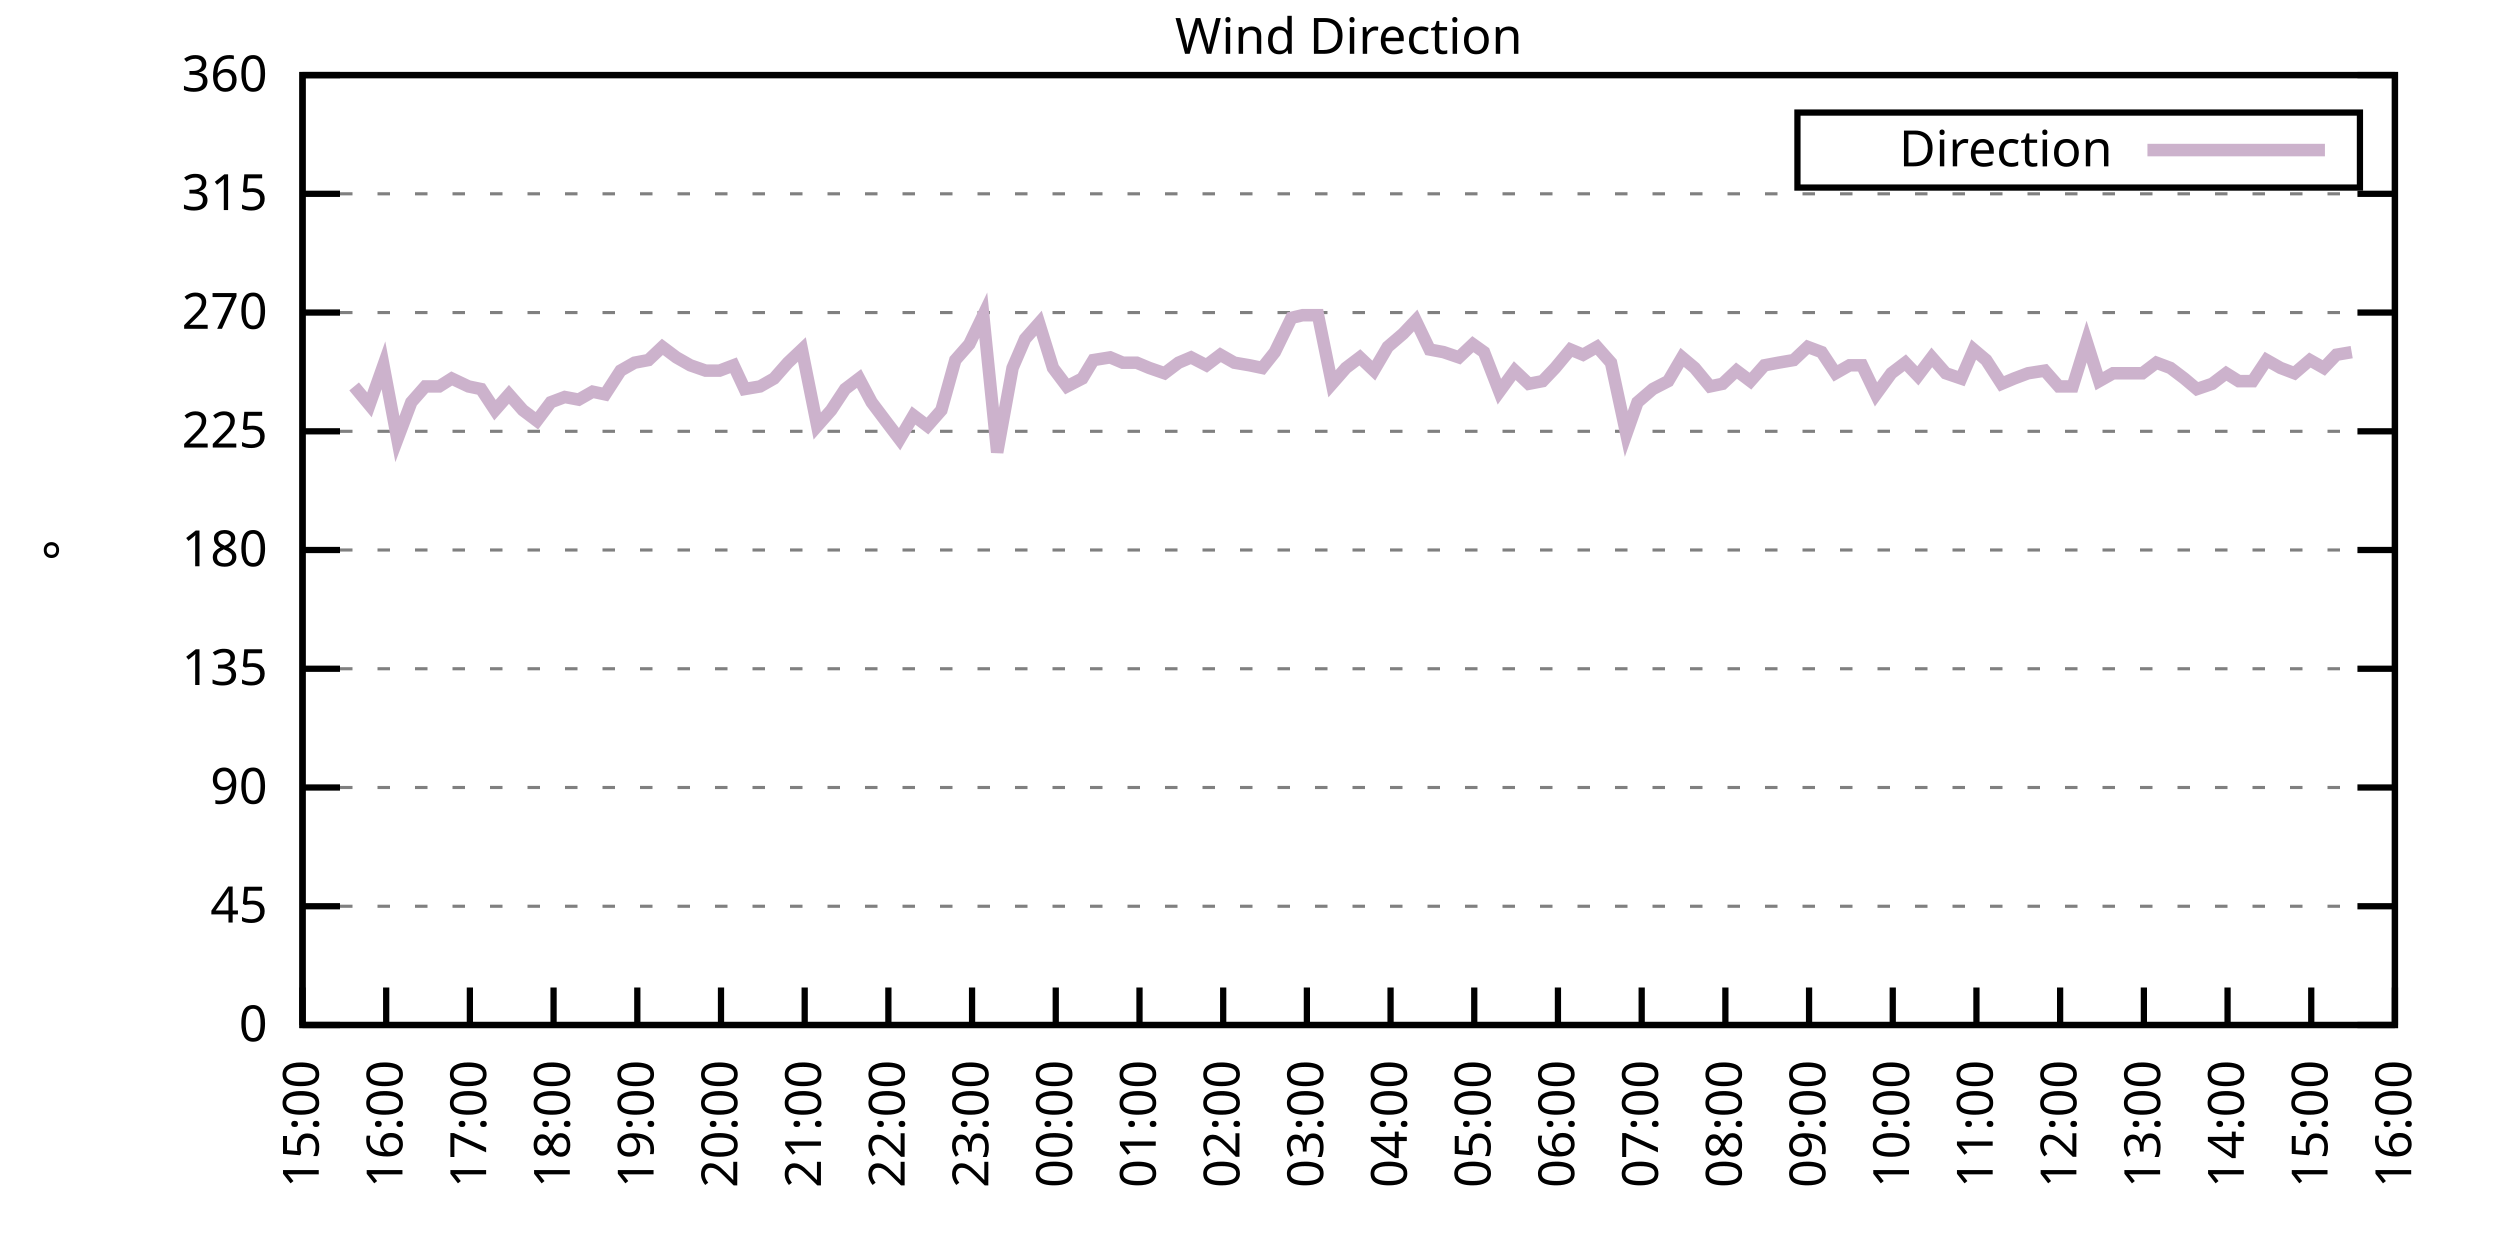
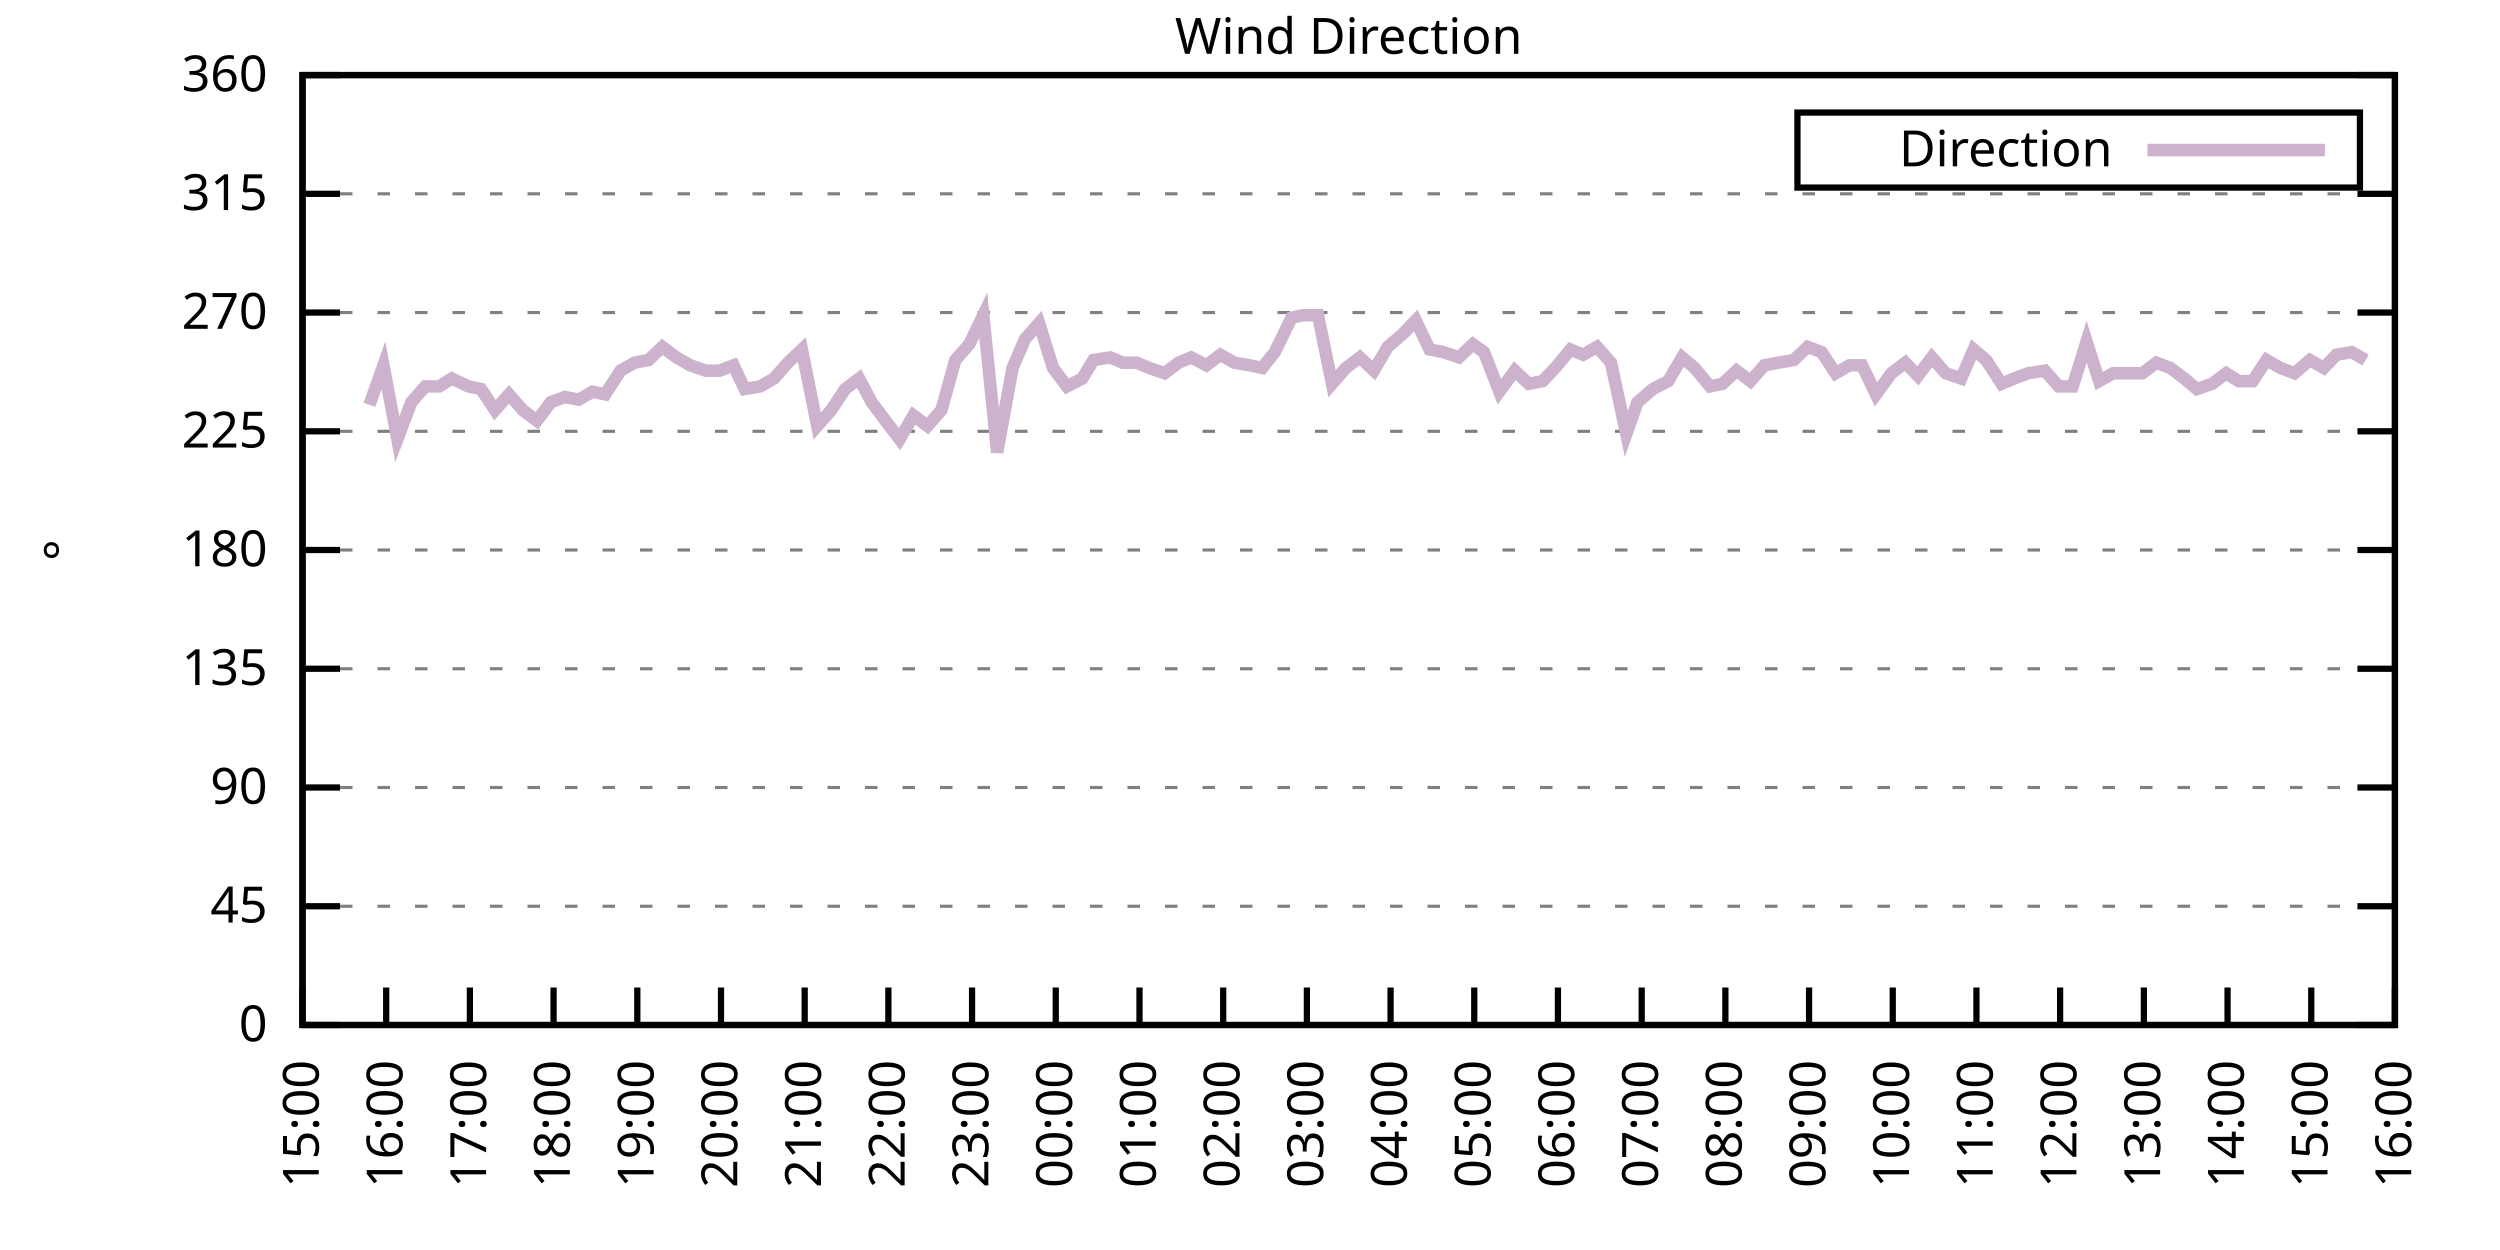
<svg xmlns="http://www.w3.org/2000/svg" xmlns:xlink="http://www.w3.org/1999/xlink" width="400" height="200" viewBox="0 0 400 200">
  <g id="gnuplot_canvas">
    <rect x="0" y="0" width="400" height="200" fill="none" />
    <defs>
      <circle id="gpDot" r="0.5" stroke-width="0.5" stroke="currentColor" />
      <path id="gpPt0" stroke-width="0.333" stroke="currentColor" d="M-1,0 h2 M0,-1 v2" />
      <path id="gpPt1" stroke-width="0.333" stroke="currentColor" d="M-1,-1 L1,1 M1,-1 L-1,1" />
      <path id="gpPt2" stroke-width="0.333" stroke="currentColor" d="M-1,0 L1,0 M0,-1 L0,1 M-1,-1 L1,1 M-1,1 L1,-1" />
      <rect id="gpPt3" stroke-width="0.333" stroke="currentColor" x="-1" y="-1" width="2" height="2" />
      <rect id="gpPt4" stroke-width="0.333" stroke="currentColor" fill="currentColor" x="-1" y="-1" width="2" height="2" />
      <circle id="gpPt5" stroke-width="0.333" stroke="currentColor" cx="0" cy="0" r="1" />
      <use xlink:href="#gpPt5" id="gpPt6" fill="currentColor" stroke="none" />
      <path id="gpPt7" stroke-width="0.333" stroke="currentColor" d="M0,-1.33 L-1.33,0.67 L1.33,0.67 z" />
      <use xlink:href="#gpPt7" id="gpPt8" fill="currentColor" stroke="none" />
      <use xlink:href="#gpPt7" id="gpPt9" stroke="currentColor" transform="rotate(180)" />
      <use xlink:href="#gpPt9" id="gpPt10" fill="currentColor" stroke="none" />
      <use xlink:href="#gpPt3" id="gpPt11" stroke="currentColor" transform="rotate(45)" />
      <use xlink:href="#gpPt11" id="gpPt12" fill="currentColor" stroke="none" />
      <path id="gpPt13" stroke-width="0.333" stroke="currentColor" d="M0,1.330 L1.265,0.411 L0.782,-1.067 L-0.782,-1.076 L-1.265,0.411 z" />
      <use xlink:href="#gpPt13" id="gpPt14" fill="currentColor" stroke="none" />
      <filter id="textbox" filterUnits="objectBoundingBox" x="0" y="0" height="1" width="1">
        <feFlood flood-color="white" flood-opacity="1" result="bgnd" />
        <feComposite in="SourceGraphic" in2="bgnd" operator="atop" />
      </filter>
      <filter id="greybox" filterUnits="objectBoundingBox" x="0" y="0" height="1" width="1">
        <feFlood flood-color="lightgrey" flood-opacity="1" result="grey" />
        <feComposite in="SourceGraphic" in2="grey" operator="atop" />
      </filter>
    </defs>
    <g fill="none" color="white" stroke="currentColor" stroke-width="1.00" stroke-linecap="butt" stroke-linejoin="miter">
</g>
    <g fill="none" color="black" stroke="currentColor" stroke-width="1.00" stroke-linecap="butt" stroke-linejoin="miter">
      <g stroke="none" shape-rendering="crispEdges">
        <polygon fill="rgb(255, 255, 255)" points="48.40,164.00 383.18,164.00 383.18,12.02 48.40,12.02 " />
      </g>
    </g>
    <g fill="none" color="black" stroke="currentColor" stroke-width="1.00" stroke-linecap="butt" stroke-linejoin="miter">
</g>
    <g fill="none" color="black" stroke="black" stroke-width="0.50" stroke-linecap="butt" stroke-linejoin="miter">
</g>
    <g fill="none" color="gray" stroke="currentColor" stroke-width="0.50" stroke-linecap="butt" stroke-linejoin="miter">
      <path stroke="gray" stroke-dasharray="2,4" class="gridline" d="M48.40,164.00 L383.19,164.00  " />
    </g>
    <g fill="none" color="gray" stroke="gray" stroke-width="1.00" stroke-linecap="butt" stroke-linejoin="miter">
</g>
    <g fill="none" color="black" stroke="currentColor" stroke-width="1.00" stroke-linecap="butt" stroke-linejoin="miter">
      <path stroke="black" d="M48.40,164.00 L54.40,164.00 M383.19,164.00 L377.19,164.00  " />
      <g transform="translate(42.80,166.60)" stroke="none" fill="black" font-family="Sans" font-size="8.00" text-anchor="end">
        <text>
          <tspan font-family="Sans"> 0</tspan>
        </text>
      </g>
    </g>
    <g fill="none" color="black" stroke="currentColor" stroke-width="1.00" stroke-linecap="butt" stroke-linejoin="miter">
</g>
    <g fill="none" color="black" stroke="black" stroke-width="0.50" stroke-linecap="butt" stroke-linejoin="miter">
</g>
    <g fill="none" color="gray" stroke="currentColor" stroke-width="0.50" stroke-linecap="butt" stroke-linejoin="miter">
      <path stroke="gray" stroke-dasharray="2,4" class="gridline" d="M48.40,145.00 L383.19,145.00  " />
    </g>
    <g fill="none" color="gray" stroke="gray" stroke-width="1.00" stroke-linecap="butt" stroke-linejoin="miter">
</g>
    <g fill="none" color="black" stroke="currentColor" stroke-width="1.00" stroke-linecap="butt" stroke-linejoin="miter">
      <path stroke="black" d="M48.40,145.00 L54.40,145.00 M383.19,145.00 L377.19,145.00  " />
      <g transform="translate(42.80,147.60)" stroke="none" fill="black" font-family="Sans" font-size="8.00" text-anchor="end">
        <text>
          <tspan font-family="Sans"> 45</tspan>
        </text>
      </g>
    </g>
    <g fill="none" color="black" stroke="currentColor" stroke-width="1.00" stroke-linecap="butt" stroke-linejoin="miter">
</g>
    <g fill="none" color="black" stroke="black" stroke-width="0.50" stroke-linecap="butt" stroke-linejoin="miter">
</g>
    <g fill="none" color="gray" stroke="currentColor" stroke-width="0.50" stroke-linecap="butt" stroke-linejoin="miter">
      <path stroke="gray" stroke-dasharray="2,4" class="gridline" d="M48.40,126.00 L383.19,126.00  " />
    </g>
    <g fill="none" color="gray" stroke="gray" stroke-width="1.00" stroke-linecap="butt" stroke-linejoin="miter">
</g>
    <g fill="none" color="black" stroke="currentColor" stroke-width="1.00" stroke-linecap="butt" stroke-linejoin="miter">
      <path stroke="black" d="M48.40,126.00 L54.40,126.00 M383.19,126.00 L377.19,126.00  " />
      <g transform="translate(42.80,128.60)" stroke="none" fill="black" font-family="Sans" font-size="8.00" text-anchor="end">
        <text>
          <tspan font-family="Sans"> 90</tspan>
        </text>
      </g>
    </g>
    <g fill="none" color="black" stroke="currentColor" stroke-width="1.00" stroke-linecap="butt" stroke-linejoin="miter">
</g>
    <g fill="none" color="black" stroke="black" stroke-width="0.50" stroke-linecap="butt" stroke-linejoin="miter">
</g>
    <g fill="none" color="gray" stroke="currentColor" stroke-width="0.50" stroke-linecap="butt" stroke-linejoin="miter">
      <path stroke="gray" stroke-dasharray="2,4" class="gridline" d="M48.40,107.00 L383.19,107.00  " />
    </g>
    <g fill="none" color="gray" stroke="gray" stroke-width="1.00" stroke-linecap="butt" stroke-linejoin="miter">
</g>
    <g fill="none" color="black" stroke="currentColor" stroke-width="1.00" stroke-linecap="butt" stroke-linejoin="miter">
      <path stroke="black" d="M48.40,107.00 L54.40,107.00 M383.19,107.00 L377.19,107.00  " />
      <g transform="translate(42.80,109.60)" stroke="none" fill="black" font-family="Sans" font-size="8.00" text-anchor="end">
        <text>
          <tspan font-family="Sans"> 135</tspan>
        </text>
      </g>
    </g>
    <g fill="none" color="black" stroke="currentColor" stroke-width="1.00" stroke-linecap="butt" stroke-linejoin="miter">
</g>
    <g fill="none" color="black" stroke="black" stroke-width="0.50" stroke-linecap="butt" stroke-linejoin="miter">
</g>
    <g fill="none" color="gray" stroke="currentColor" stroke-width="0.50" stroke-linecap="butt" stroke-linejoin="miter">
      <path stroke="gray" stroke-dasharray="2,4" class="gridline" d="M48.40,88.00 L383.19,88.00  " />
    </g>
    <g fill="none" color="gray" stroke="gray" stroke-width="1.00" stroke-linecap="butt" stroke-linejoin="miter">
</g>
    <g fill="none" color="black" stroke="currentColor" stroke-width="1.00" stroke-linecap="butt" stroke-linejoin="miter">
      <path stroke="black" d="M48.40,88.00 L54.40,88.00 M383.19,88.00 L377.19,88.00  " />
      <g transform="translate(42.80,90.60)" stroke="none" fill="black" font-family="Sans" font-size="8.00" text-anchor="end">
        <text>
          <tspan font-family="Sans"> 180</tspan>
        </text>
      </g>
    </g>
    <g fill="none" color="black" stroke="currentColor" stroke-width="1.00" stroke-linecap="butt" stroke-linejoin="miter">
</g>
    <g fill="none" color="black" stroke="black" stroke-width="0.50" stroke-linecap="butt" stroke-linejoin="miter">
</g>
    <g fill="none" color="gray" stroke="currentColor" stroke-width="0.50" stroke-linecap="butt" stroke-linejoin="miter">
      <path stroke="gray" stroke-dasharray="2,4" class="gridline" d="M48.40,69.01 L383.19,69.01  " />
    </g>
    <g fill="none" color="gray" stroke="gray" stroke-width="1.00" stroke-linecap="butt" stroke-linejoin="miter">
</g>
    <g fill="none" color="black" stroke="currentColor" stroke-width="1.00" stroke-linecap="butt" stroke-linejoin="miter">
      <path stroke="black" d="M48.40,69.01 L54.40,69.01 M383.19,69.01 L377.19,69.01  " />
      <g transform="translate(42.80,71.61)" stroke="none" fill="black" font-family="Sans" font-size="8.00" text-anchor="end">
        <text>
          <tspan font-family="Sans"> 225</tspan>
        </text>
      </g>
    </g>
    <g fill="none" color="black" stroke="currentColor" stroke-width="1.00" stroke-linecap="butt" stroke-linejoin="miter">
</g>
    <g fill="none" color="black" stroke="black" stroke-width="0.50" stroke-linecap="butt" stroke-linejoin="miter">
</g>
    <g fill="none" color="gray" stroke="currentColor" stroke-width="0.50" stroke-linecap="butt" stroke-linejoin="miter">
      <path stroke="gray" stroke-dasharray="2,4" class="gridline" d="M48.40,50.01 L383.19,50.01  " />
    </g>
    <g fill="none" color="gray" stroke="gray" stroke-width="1.00" stroke-linecap="butt" stroke-linejoin="miter">
</g>
    <g fill="none" color="black" stroke="currentColor" stroke-width="1.00" stroke-linecap="butt" stroke-linejoin="miter">
      <path stroke="black" d="M48.40,50.01 L54.40,50.01 M383.19,50.01 L377.19,50.01  " />
      <g transform="translate(42.80,52.61)" stroke="none" fill="black" font-family="Sans" font-size="8.00" text-anchor="end">
        <text>
          <tspan font-family="Sans"> 270</tspan>
        </text>
      </g>
    </g>
    <g fill="none" color="black" stroke="currentColor" stroke-width="1.00" stroke-linecap="butt" stroke-linejoin="miter">
</g>
    <g fill="none" color="black" stroke="black" stroke-width="0.50" stroke-linecap="butt" stroke-linejoin="miter">
</g>
    <g fill="none" color="gray" stroke="currentColor" stroke-width="0.50" stroke-linecap="butt" stroke-linejoin="miter">
      <path stroke="gray" stroke-dasharray="2,4" class="gridline" d="M48.40,31.01 L383.19,31.01  " />
    </g>
    <g fill="none" color="gray" stroke="gray" stroke-width="1.00" stroke-linecap="butt" stroke-linejoin="miter">
</g>
    <g fill="none" color="black" stroke="currentColor" stroke-width="1.00" stroke-linecap="butt" stroke-linejoin="miter">
      <path stroke="black" d="M48.40,31.01 L54.40,31.01 M383.19,31.01 L377.19,31.01  " />
      <g transform="translate(42.80,33.61)" stroke="none" fill="black" font-family="Sans" font-size="8.00" text-anchor="end">
        <text>
          <tspan font-family="Sans"> 315</tspan>
        </text>
      </g>
    </g>
    <g fill="none" color="black" stroke="currentColor" stroke-width="1.00" stroke-linecap="butt" stroke-linejoin="miter">
</g>
    <g fill="none" color="black" stroke="black" stroke-width="0.50" stroke-linecap="butt" stroke-linejoin="miter">
</g>
    <g fill="none" color="gray" stroke="currentColor" stroke-width="0.50" stroke-linecap="butt" stroke-linejoin="miter">
      <path stroke="gray" stroke-dasharray="2,4" class="gridline" d="M48.40,12.01 L383.19,12.01  " />
    </g>
    <g fill="none" color="gray" stroke="gray" stroke-width="1.00" stroke-linecap="butt" stroke-linejoin="miter">
</g>
    <g fill="none" color="black" stroke="currentColor" stroke-width="1.00" stroke-linecap="butt" stroke-linejoin="miter">
      <path stroke="black" d="M48.40,12.01 L54.40,12.01 M383.19,12.01 L377.19,12.01  " />
      <g transform="translate(42.80,14.61)" stroke="none" fill="black" font-family="Sans" font-size="8.00" text-anchor="end">
        <text>
          <tspan font-family="Sans"> 360</tspan>
        </text>
      </g>
    </g>
    <g fill="none" color="black" stroke="currentColor" stroke-width="1.00" stroke-linecap="butt" stroke-linejoin="miter">
      <path stroke="black" d="M48.40,164.00 L48.40,158.00  " />
      <g transform="translate(51.00,169.60) rotate(270.00)" stroke="none" fill="black" font-family="Sans" font-size="8.00" text-anchor="end">
        <text>
          <tspan font-family="Sans">15:00</tspan>
        </text>
      </g>
    </g>
    <g fill="none" color="black" stroke="currentColor" stroke-width="1.00" stroke-linecap="butt" stroke-linejoin="miter">
      <path stroke="black" d="M61.79,164.00 L61.79,158.00  " />
      <g transform="translate(64.39,169.60) rotate(270.00)" stroke="none" fill="black" font-family="Sans" font-size="8.00" text-anchor="end">
        <text>
          <tspan font-family="Sans">16:00</tspan>
        </text>
      </g>
    </g>
    <g fill="none" color="black" stroke="currentColor" stroke-width="1.00" stroke-linecap="butt" stroke-linejoin="miter">
      <path stroke="black" d="M75.18,164.00 L75.18,158.00  " />
      <g transform="translate(77.78,169.60) rotate(270.00)" stroke="none" fill="black" font-family="Sans" font-size="8.00" text-anchor="end">
        <text>
          <tspan font-family="Sans">17:00</tspan>
        </text>
      </g>
    </g>
    <g fill="none" color="black" stroke="currentColor" stroke-width="1.00" stroke-linecap="butt" stroke-linejoin="miter">
      <path stroke="black" d="M88.57,164.00 L88.57,158.00  " />
      <g transform="translate(91.17,169.60) rotate(270.00)" stroke="none" fill="black" font-family="Sans" font-size="8.00" text-anchor="end">
        <text>
          <tspan font-family="Sans">18:00</tspan>
        </text>
      </g>
    </g>
    <g fill="none" color="black" stroke="currentColor" stroke-width="1.00" stroke-linecap="butt" stroke-linejoin="miter">
      <path stroke="black" d="M101.97,164.00 L101.97,158.00  " />
      <g transform="translate(104.57,169.60) rotate(270.00)" stroke="none" fill="black" font-family="Sans" font-size="8.00" text-anchor="end">
        <text>
          <tspan font-family="Sans">19:00</tspan>
        </text>
      </g>
    </g>
    <g fill="none" color="black" stroke="currentColor" stroke-width="1.00" stroke-linecap="butt" stroke-linejoin="miter">
      <path stroke="black" d="M115.36,164.00 L115.36,158.00  " />
      <g transform="translate(117.96,169.60) rotate(270.00)" stroke="none" fill="black" font-family="Sans" font-size="8.00" text-anchor="end">
        <text>
          <tspan font-family="Sans">20:00</tspan>
        </text>
      </g>
    </g>
    <g fill="none" color="black" stroke="currentColor" stroke-width="1.00" stroke-linecap="butt" stroke-linejoin="miter">
      <path stroke="black" d="M128.75,164.00 L128.75,158.00  " />
      <g transform="translate(131.35,169.60) rotate(270.00)" stroke="none" fill="black" font-family="Sans" font-size="8.00" text-anchor="end">
        <text>
          <tspan font-family="Sans">21:00</tspan>
        </text>
      </g>
    </g>
    <g fill="none" color="black" stroke="currentColor" stroke-width="1.00" stroke-linecap="butt" stroke-linejoin="miter">
      <path stroke="black" d="M142.14,164.00 L142.14,158.00  " />
      <g transform="translate(144.74,169.60) rotate(270.00)" stroke="none" fill="black" font-family="Sans" font-size="8.00" text-anchor="end">
        <text>
          <tspan font-family="Sans">22:00</tspan>
        </text>
      </g>
    </g>
    <g fill="none" color="black" stroke="currentColor" stroke-width="1.00" stroke-linecap="butt" stroke-linejoin="miter">
      <path stroke="black" d="M155.53,164.00 L155.53,158.00  " />
      <g transform="translate(158.13,169.60) rotate(270.00)" stroke="none" fill="black" font-family="Sans" font-size="8.00" text-anchor="end">
        <text>
          <tspan font-family="Sans">23:00</tspan>
        </text>
      </g>
    </g>
    <g fill="none" color="black" stroke="currentColor" stroke-width="1.00" stroke-linecap="butt" stroke-linejoin="miter">
      <path stroke="black" d="M168.92,164.00 L168.92,158.00  " />
      <g transform="translate(171.52,169.60) rotate(270.00)" stroke="none" fill="black" font-family="Sans" font-size="8.00" text-anchor="end">
        <text>
          <tspan font-family="Sans">00:00</tspan>
        </text>
      </g>
    </g>
    <g fill="none" color="black" stroke="currentColor" stroke-width="1.00" stroke-linecap="butt" stroke-linejoin="miter">
      <path stroke="black" d="M182.32,164.00 L182.32,158.00  " />
      <g transform="translate(184.92,169.60) rotate(270.00)" stroke="none" fill="black" font-family="Sans" font-size="8.00" text-anchor="end">
        <text>
          <tspan font-family="Sans">01:00</tspan>
        </text>
      </g>
    </g>
    <g fill="none" color="black" stroke="currentColor" stroke-width="1.00" stroke-linecap="butt" stroke-linejoin="miter">
      <path stroke="black" d="M195.71,164.00 L195.71,158.00  " />
      <g transform="translate(198.31,169.60) rotate(270.00)" stroke="none" fill="black" font-family="Sans" font-size="8.00" text-anchor="end">
        <text>
          <tspan font-family="Sans">02:00</tspan>
        </text>
      </g>
    </g>
    <g fill="none" color="black" stroke="currentColor" stroke-width="1.00" stroke-linecap="butt" stroke-linejoin="miter">
      <path stroke="black" d="M209.10,164.00 L209.10,158.00  " />
      <g transform="translate(211.70,169.60) rotate(270.00)" stroke="none" fill="black" font-family="Sans" font-size="8.00" text-anchor="end">
        <text>
          <tspan font-family="Sans">03:00</tspan>
        </text>
      </g>
    </g>
    <g fill="none" color="black" stroke="currentColor" stroke-width="1.00" stroke-linecap="butt" stroke-linejoin="miter">
      <path stroke="black" d="M222.49,164.00 L222.49,158.00  " />
      <g transform="translate(225.09,169.60) rotate(270.00)" stroke="none" fill="black" font-family="Sans" font-size="8.00" text-anchor="end">
        <text>
          <tspan font-family="Sans">04:00</tspan>
        </text>
      </g>
    </g>
    <g fill="none" color="black" stroke="currentColor" stroke-width="1.00" stroke-linecap="butt" stroke-linejoin="miter">
      <path stroke="black" d="M235.88,164.00 L235.88,158.00  " />
      <g transform="translate(238.48,169.60) rotate(270.00)" stroke="none" fill="black" font-family="Sans" font-size="8.00" text-anchor="end">
        <text>
          <tspan font-family="Sans">05:00</tspan>
        </text>
      </g>
    </g>
    <g fill="none" color="black" stroke="currentColor" stroke-width="1.00" stroke-linecap="butt" stroke-linejoin="miter">
      <path stroke="black" d="M249.27,164.00 L249.27,158.00  " />
      <g transform="translate(251.87,169.60) rotate(270.00)" stroke="none" fill="black" font-family="Sans" font-size="8.00" text-anchor="end">
        <text>
          <tspan font-family="Sans">06:00</tspan>
        </text>
      </g>
    </g>
    <g fill="none" color="black" stroke="currentColor" stroke-width="1.00" stroke-linecap="butt" stroke-linejoin="miter">
      <path stroke="black" d="M262.67,164.00 L262.67,158.00  " />
      <g transform="translate(265.27,169.60) rotate(270.00)" stroke="none" fill="black" font-family="Sans" font-size="8.00" text-anchor="end">
        <text>
          <tspan font-family="Sans">07:00</tspan>
        </text>
      </g>
    </g>
    <g fill="none" color="black" stroke="currentColor" stroke-width="1.00" stroke-linecap="butt" stroke-linejoin="miter">
      <path stroke="black" d="M276.06,164.00 L276.06,158.00  " />
      <g transform="translate(278.66,169.60) rotate(270.00)" stroke="none" fill="black" font-family="Sans" font-size="8.00" text-anchor="end">
        <text>
          <tspan font-family="Sans">08:00</tspan>
        </text>
      </g>
    </g>
    <g fill="none" color="black" stroke="currentColor" stroke-width="1.00" stroke-linecap="butt" stroke-linejoin="miter">
      <path stroke="black" d="M289.45,164.00 L289.45,158.00  " />
      <g transform="translate(292.05,169.60) rotate(270.00)" stroke="none" fill="black" font-family="Sans" font-size="8.00" text-anchor="end">
        <text>
          <tspan font-family="Sans">09:00</tspan>
        </text>
      </g>
    </g>
    <g fill="none" color="black" stroke="currentColor" stroke-width="1.00" stroke-linecap="butt" stroke-linejoin="miter">
      <path stroke="black" d="M302.84,164.00 L302.84,158.00  " />
      <g transform="translate(305.44,169.60) rotate(270.00)" stroke="none" fill="black" font-family="Sans" font-size="8.00" text-anchor="end">
        <text>
          <tspan font-family="Sans">10:00</tspan>
        </text>
      </g>
    </g>
    <g fill="none" color="black" stroke="currentColor" stroke-width="1.00" stroke-linecap="butt" stroke-linejoin="miter">
      <path stroke="black" d="M316.23,164.00 L316.23,158.00  " />
      <g transform="translate(318.83,169.60) rotate(270.00)" stroke="none" fill="black" font-family="Sans" font-size="8.00" text-anchor="end">
        <text>
          <tspan font-family="Sans">11:00</tspan>
        </text>
      </g>
    </g>
    <g fill="none" color="black" stroke="currentColor" stroke-width="1.00" stroke-linecap="butt" stroke-linejoin="miter">
      <path stroke="black" d="M329.62,164.00 L329.62,158.00  " />
      <g transform="translate(332.22,169.60) rotate(270.00)" stroke="none" fill="black" font-family="Sans" font-size="8.00" text-anchor="end">
        <text>
          <tspan font-family="Sans">12:00</tspan>
        </text>
      </g>
    </g>
    <g fill="none" color="black" stroke="currentColor" stroke-width="1.00" stroke-linecap="butt" stroke-linejoin="miter">
      <path stroke="black" d="M343.02,164.00 L343.02,158.00  " />
      <g transform="translate(345.62,169.60) rotate(270.00)" stroke="none" fill="black" font-family="Sans" font-size="8.00" text-anchor="end">
        <text>
          <tspan font-family="Sans">13:00</tspan>
        </text>
      </g>
    </g>
    <g fill="none" color="black" stroke="currentColor" stroke-width="1.00" stroke-linecap="butt" stroke-linejoin="miter">
      <path stroke="black" d="M356.41,164.00 L356.41,158.00  " />
      <g transform="translate(359.01,169.60) rotate(270.00)" stroke="none" fill="black" font-family="Sans" font-size="8.00" text-anchor="end">
        <text>
          <tspan font-family="Sans">14:00</tspan>
        </text>
      </g>
    </g>
    <g fill="none" color="black" stroke="currentColor" stroke-width="1.00" stroke-linecap="butt" stroke-linejoin="miter">
      <path stroke="black" d="M369.80,164.00 L369.80,158.00  " />
      <g transform="translate(372.40,169.60) rotate(270.00)" stroke="none" fill="black" font-family="Sans" font-size="8.00" text-anchor="end">
        <text>
          <tspan font-family="Sans">15:00</tspan>
        </text>
      </g>
    </g>
    <g fill="none" color="black" stroke="currentColor" stroke-width="1.00" stroke-linecap="butt" stroke-linejoin="miter">
      <path stroke="black" d="M383.19,164.00 L383.19,158.00  " />
      <g transform="translate(385.79,169.60) rotate(270.00)" stroke="none" fill="black" font-family="Sans" font-size="8.00" text-anchor="end">
        <text>
          <tspan font-family="Sans">16:00</tspan>
        </text>
      </g>
    </g>
    <g fill="none" color="black" stroke="currentColor" stroke-width="1.00" stroke-linecap="butt" stroke-linejoin="miter">
</g>
    <g fill="none" color="black" stroke="currentColor" stroke-width="1.00" stroke-linecap="butt" stroke-linejoin="miter">
      <path stroke="black" d="M48.40,12.01 L48.40,164.00 L383.19,164.00 L383.19,12.01 L48.40,12.01 Z  " />
    </g>
    <g fill="none" color="black" stroke="currentColor" stroke-width="1.00" stroke-linecap="butt" stroke-linejoin="miter">
</g>
    <g fill="none" color="black" stroke="currentColor" stroke-width="1.00" stroke-linecap="butt" stroke-linejoin="miter">
      <path stroke="black" d="M287.59,30.01 L287.59,18.01 L377.59,18.01 L377.59,30.01 L287.59,30.01 Z  " />
    </g>
    <g id="Wind_direction_plot_1">
      <g fill="none" color="white" stroke="black" stroke-width="2.00" stroke-linecap="butt" stroke-linejoin="miter">
</g>
      <g fill="none" color="black" stroke="currentColor" stroke-width="2.00" stroke-linecap="butt" stroke-linejoin="miter">
        <g transform="translate(337.99,26.61)" stroke="none" fill="black" font-family="Sans" font-size="8.00" text-anchor="end">
          <text>
            <tspan font-family="Sans">Direction</tspan>
          </text>
        </g>
      </g>
      <g fill="none" color="black" stroke="currentColor" stroke-width="2.00" stroke-linecap="butt" stroke-linejoin="miter">
-         <path stroke="rgb(204, 178, 204)" d="M343.59,24.01 L371.99,24.01 M56.66,61.83 L59.11,64.78 L61.35,58.45 L63.58,70.27 L65.81,64.36 L68.04,61.83   L70.27,61.83 L72.28,60.56 L74.96,61.83 L76.97,62.25 L79.20,65.63 L81.43,63.10 L83.66,65.63 L85.90,67.32   L88.13,64.36 L90.36,63.52 L92.59,63.94 L94.82,62.67 L96.83,63.10 L99.29,59.30 L101.52,58.03 L103.75,57.61   L105.98,55.50 L108.22,57.18 L110.45,58.45 L112.90,59.30 L115.13,59.30 L117.37,58.45 L119.15,62.25 L121.61,61.83   L123.84,60.56 L126.07,58.03 L128.30,55.92 L130.76,68.16 L132.99,65.63 L135.22,62.25 L137.45,60.56 L139.46,64.36   L141.69,67.32 L143.93,70.27 L146.16,66.47 L148.39,68.16 L150.62,65.63 L152.85,57.61 L155.09,55.07 L157.32,50.43   L159.55,72.38 L162.01,58.87 L164.01,54.23 L166.25,51.70 L168.48,58.87 L170.71,61.83 L173.17,60.56 L174.95,57.61   L177.63,57.18 L179.64,58.03 L181.87,58.03 L183.88,58.87 L186.33,59.72 L188.57,58.03 L190.57,57.18 L193.03,58.45   L195.26,56.76 L197.49,58.03 L199.95,58.45 L201.96,58.87 L203.97,56.34 L206.64,50.85 L208.43,50.43 L210.88,50.43   L213.12,61.41 L215.35,58.87 L217.58,57.18 L219.81,59.30 L222.04,55.50 L224.50,53.39 L226.51,51.27 L228.74,55.92   L230.97,56.34 L233.43,57.18 L235.66,55.07 L237.44,56.34 L239.90,62.67 L242.36,59.30 L244.59,61.41 L246.82,60.98   L248.83,58.87 L251.28,55.92 L253.29,56.76 L255.52,55.50 L257.76,58.03 L260.21,69.43 L262.00,64.36 L264.45,62.25   L266.91,60.98 L269.14,57.18 L271.15,58.87 L273.60,61.83 L275.61,61.41 L277.84,59.30 L280.07,60.98 L282.31,58.45   L284.54,58.03 L286.99,57.61 L289.23,55.50 L291.46,56.34 L293.69,59.72 L295.92,58.45 L297.93,58.45 L300.16,63.10   L302.62,59.72 L304.85,58.03 L306.86,60.14 L309.09,57.18 L311.32,59.72 L313.78,60.56 L315.79,55.92 L317.79,57.61   L320.25,61.41 L322.26,60.56 L324.49,59.72 L327.17,59.30 L329.40,61.83 L331.63,61.83 L333.86,54.65 L335.87,60.98   L338.10,59.72 L340.56,59.72 L342.79,59.72 L345.02,58.03 L347.26,58.87 L349.49,60.56 L351.50,62.25 L353.95,61.41   L356.18,59.72 L358.19,60.98 L360.42,60.98 L362.66,57.61 L364.89,58.87 L367.12,59.72 L369.58,57.61 L371.81,58.87   L373.82,56.76 L376.27,56.34  " />
+         <path stroke="rgb(204, 178, 204)" d="M343.59,24.01 L371.99,24.01 M59.11,64.78 L61.35,58.45 L63.58,70.27 L65.81,64.36 L68.04,61.83 L70.27,61.83   L72.28,60.56 L74.96,61.83 L76.97,62.25 L79.20,65.63 L81.43,63.10 L83.66,65.63 L85.90,67.32 L88.13,64.36   L90.36,63.52 L92.59,63.94 L94.82,62.67 L96.83,63.10 L99.29,59.30 L101.52,58.03 L103.75,57.61 L105.98,55.50   L108.22,57.18 L110.45,58.45 L112.90,59.30 L115.13,59.30 L117.37,58.45 L119.15,62.25 L121.61,61.83 L123.84,60.56   L126.07,58.03 L128.30,55.92 L130.76,68.16 L132.99,65.63 L135.22,62.25 L137.45,60.56 L139.46,64.36 L141.69,67.32   L143.93,70.27 L146.16,66.47 L148.39,68.16 L150.62,65.63 L152.85,57.61 L155.09,55.07 L157.32,50.43 L159.55,72.38   L162.01,58.87 L164.01,54.23 L166.25,51.70 L168.48,58.87 L170.71,61.83 L173.17,60.56 L174.95,57.61 L177.63,57.18   L179.64,58.03 L181.87,58.03 L183.88,58.87 L186.33,59.72 L188.57,58.03 L190.57,57.18 L193.03,58.45 L195.26,56.76   L197.49,58.03 L199.95,58.45 L201.96,58.87 L203.97,56.34 L206.64,50.85 L208.43,50.43 L210.88,50.43 L213.12,61.41   L215.35,58.87 L217.58,57.18 L219.81,59.30 L222.04,55.50 L224.50,53.39 L226.51,51.27 L228.74,55.92 L230.97,56.34   L233.43,57.18 L235.66,55.07 L237.44,56.34 L239.90,62.67 L242.36,59.30 L244.59,61.41 L246.82,60.98 L248.83,58.87   L251.28,55.92 L253.29,56.76 L255.52,55.50 L257.76,58.03 L260.21,69.43 L262.00,64.36 L264.45,62.25 L266.91,60.98   L269.14,57.18 L271.15,58.87 L273.60,61.83 L275.61,61.41 L277.84,59.30 L280.07,60.98 L282.31,58.45 L284.54,58.03   L286.99,57.61 L289.23,55.50 L291.46,56.34 L293.69,59.72 L295.92,58.45 L297.93,58.45 L300.16,63.10 L302.62,59.72   L304.85,58.03 L306.86,60.14 L309.09,57.18 L311.32,59.72 L313.78,60.56 L315.79,55.92 L317.79,57.61 L320.25,61.41   L322.26,60.56 L324.49,59.72 L327.17,59.30 L329.40,61.83 L331.63,61.83 L333.86,54.65 L335.87,60.98 L338.10,59.72   L340.56,59.72 L342.79,59.72 L345.02,58.03 L347.26,58.87 L349.49,60.56 L351.50,62.25 L353.95,61.41 L356.18,59.72   L358.19,60.98 L360.42,60.98 L362.66,57.61 L364.89,58.87 L367.12,59.72 L369.58,57.61 L371.81,58.87 L373.82,56.76   L376.27,56.34 L378.50,57.61  " />
      </g>
    </g>
    <g fill="none" color="black" stroke="currentColor" stroke-width="2.00" stroke-linecap="butt" stroke-linejoin="miter">
</g>
    <g fill="none" color="black" stroke="black" stroke-width="1.00" stroke-linecap="butt" stroke-linejoin="miter">
</g>
    <g fill="none" color="black" stroke="currentColor" stroke-width="1.00" stroke-linecap="butt" stroke-linejoin="miter">
      <path stroke="black" d="M48.40,12.01 L48.40,164.00 L383.19,164.00 L383.19,12.01 L48.40,12.01 Z  " />
      <g transform="translate(12.80,88.01) rotate(270.00)" stroke="none" fill="black" font-family="Sans" font-size="8.00" text-anchor="middle">
        <text>
          <tspan font-family="Sans">°</tspan>
        </text>
      </g>
    </g>
    <g fill="none" color="black" stroke="currentColor" stroke-width="1.00" stroke-linecap="butt" stroke-linejoin="miter">
</g>
    <g fill="none" color="black" stroke="currentColor" stroke-width="1.00" stroke-linecap="butt" stroke-linejoin="miter">
      <g transform="translate(215.79,8.61)" stroke="none" fill="black" font-family="Sans" font-size="8.00" text-anchor="middle">
        <text>
          <tspan font-family="Sans">Wind Direction</tspan>
        </text>
      </g>
    </g>
    <g fill="none" color="black" stroke="currentColor" stroke-width="1.00" stroke-linecap="butt" stroke-linejoin="miter">
</g>
  </g>
</svg>
